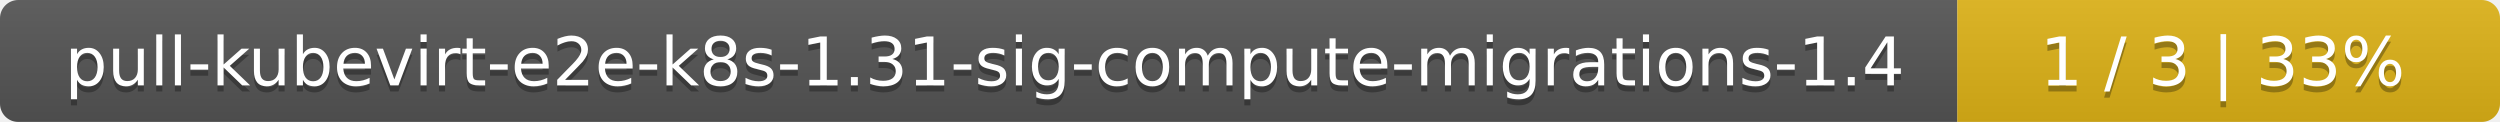
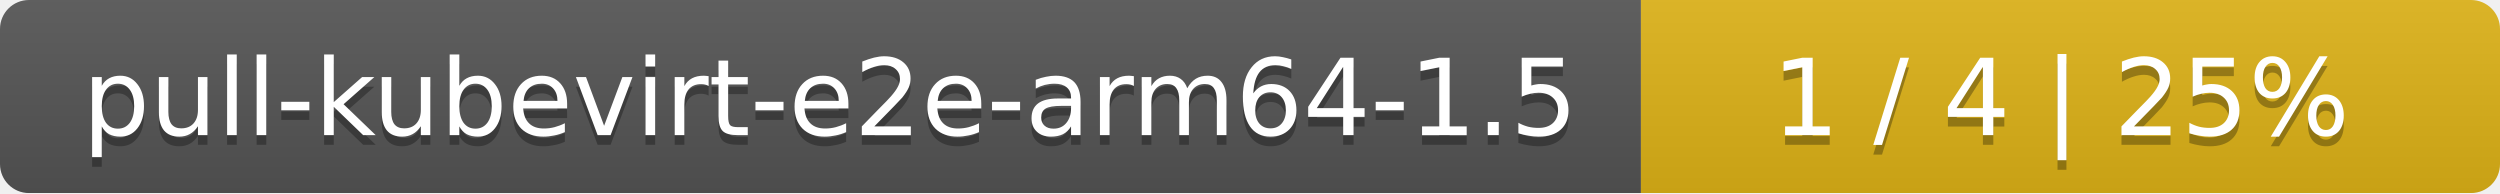
- <svg xmlns="http://www.w3.org/2000/svg" width="410" height="20">
+ <svg xmlns="http://www.w3.org/2000/svg" width="259" height="20">
  <linearGradient id="smooth" x2="0" y2="100%">
    <stop offset="0" stop-color="#bbb" stop-opacity=".1" />
    <stop offset="1" stop-opacity=".1" />
  </linearGradient>
  <mask id="round">
-     <rect width="410" height="20" rx="3" fill="#fff" />
+     <rect width="259" height="20" rx="3" fill="#fff" />
  </mask>
  <g mask="url(#round)">
-     <rect width="321" height="20" fill="#555" />
-     <rect x="321" width="89" height="20" fill="#dfb317" />
-     <rect width="410" height="20" fill="url(#smooth)" />
+     <rect width="170" height="20" fill="#555" />
+     <rect x="170" width="89" height="20" fill="#dfb317" />
+     <rect width="259" height="20" fill="url(#smooth)" />
  </g>
  <g fill="#fff" text-anchor="middle" font-family="DejaVu Sans,Verdana,Geneva,sans-serif" font-size="11">
-     <text x="161.5" y="15" fill="#010101" fill-opacity=".3">pull-kubevirt-e2e-k8s-1.31-sig-compute-migrations-1.4</text>
-     <text x="161.5" y="14">pull-kubevirt-e2e-k8s-1.31-sig-compute-migrations-1.4</text>
-     <text x="364.5" y="15" fill="#010101" fill-opacity=".3">1 / 3    |    33%</text>
-     <text x="364.5" y="14">1 / 3    |    33%</text>
+     <text x="86" y="15" fill="#010101" fill-opacity=".3">pull-kubevirt-e2e-arm64-1.5</text>
+     <text x="86" y="14">pull-kubevirt-e2e-arm64-1.5</text>
+     <text x="213.5" y="15" fill="#010101" fill-opacity=".3">1 / 4    |    25%</text>
+     <text x="213.5" y="14">1 / 4    |    25%</text>
  </g>
</svg>
